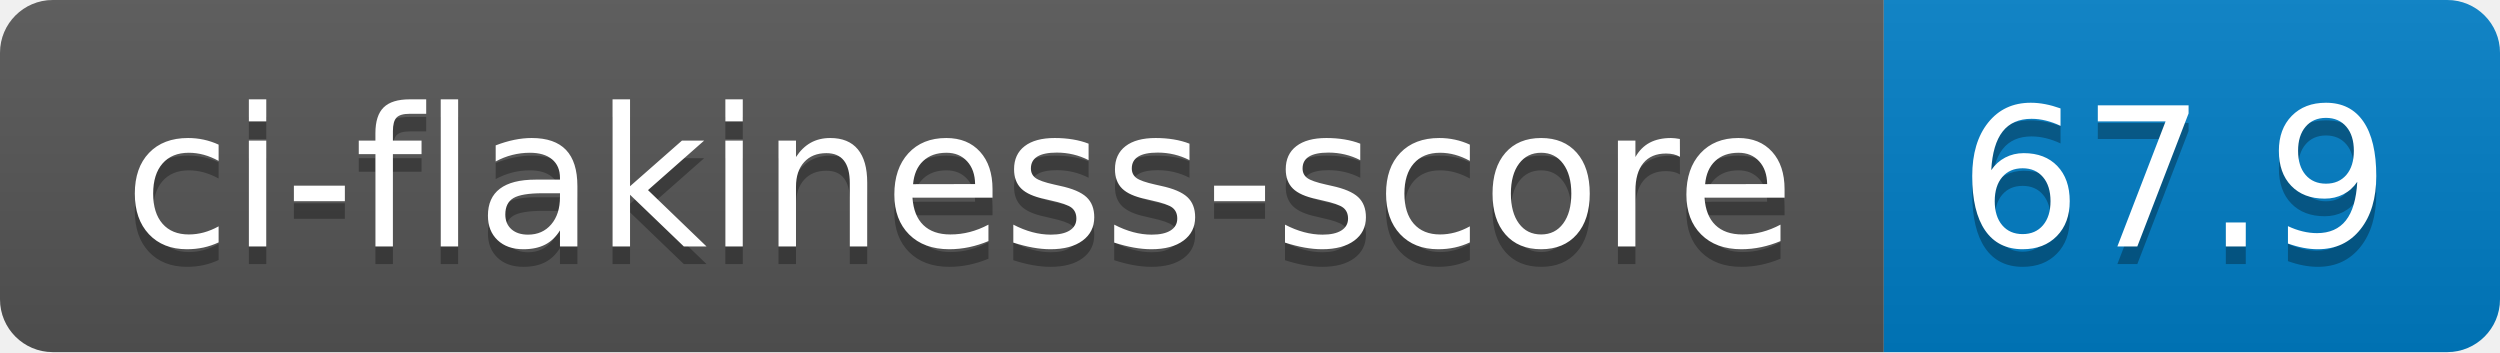
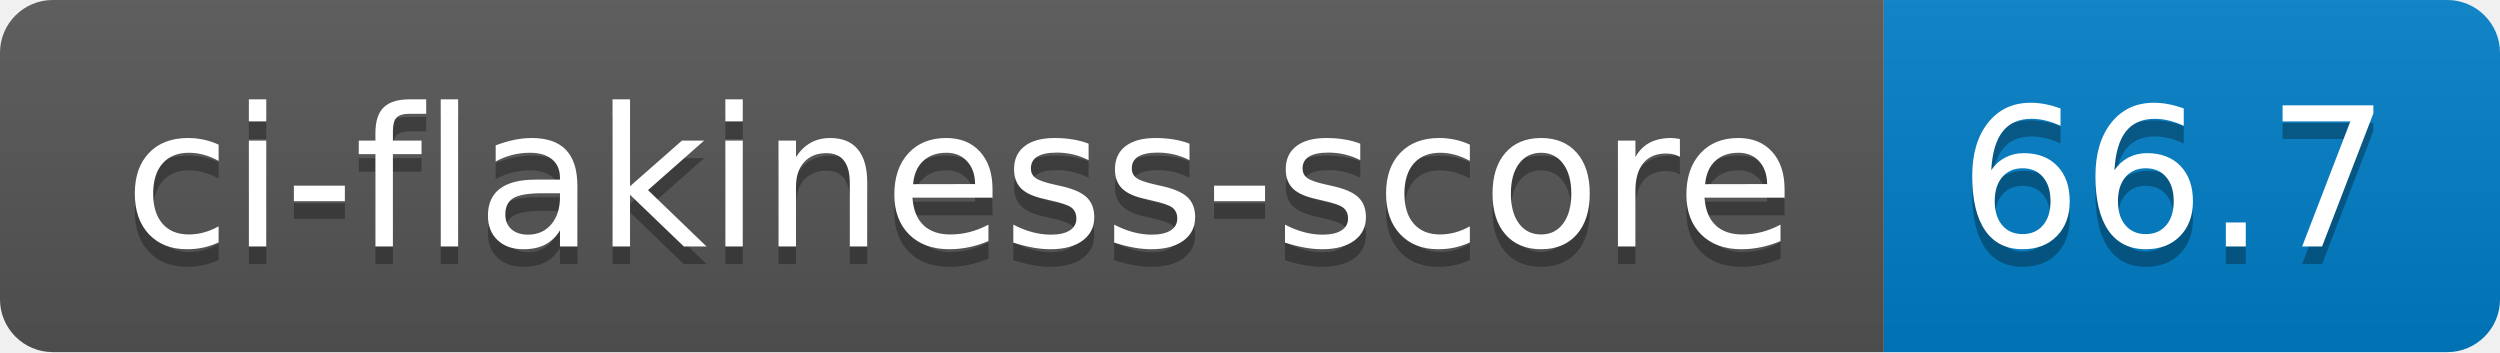
- <svg xmlns="http://www.w3.org/2000/svg" width="142" height="20" role="img" aria-label="ci-flakiness-score: 67.9">
+ <svg xmlns="http://www.w3.org/2000/svg" width="142" height="20" role="img" aria-label="ci-flakiness-score: 66.7">
  <linearGradient id="s" x2="0" y2="100%">
    <stop offset="0" stop-color="#bbb" stop-opacity=".1" />
    <stop offset="1" stop-opacity=".1" />
  </linearGradient>
  <clipPath id="r">
    <rect width="142" height="20" rx="3" fill="#fff" />
  </clipPath>
  <g clip-path="url(#r)">
    <rect width="107" height="20" fill="#555" />
    <rect x="107" width="35" height="20" fill="#007ec6" />
    <rect width="142" height="20" fill="url(#s)" />
  </g>
  <g fill="#fff" text-anchor="middle" font-family="Verdana,Geneva,DejaVu Sans,sans-serif" text-rendering="geometricPrecision" font-size="110">
    <text aria-hidden="true" x="545" y="150" fill="#010101" fill-opacity=".3" transform="scale(.1)" textLength="970">ci-flakiness-score</text>
    <text x="545" y="140" transform="scale(.1)" fill="#fff" textLength="970">ci-flakiness-score</text>
-     <text aria-hidden="true" x="1235" y="150" fill="#010101" fill-opacity=".3" transform="scale(.1)" textLength="250">67.9</text>
-     <text x="1235" y="140" transform="scale(.1)" fill="#fff" textLength="250">67.9</text>
+     <text aria-hidden="true" x="1235" y="150" fill="#010101" fill-opacity=".3" transform="scale(.1)" textLength="250">66.7</text>
+     <text x="1235" y="140" transform="scale(.1)" fill="#fff" textLength="250">66.7</text>
  </g>
</svg>
